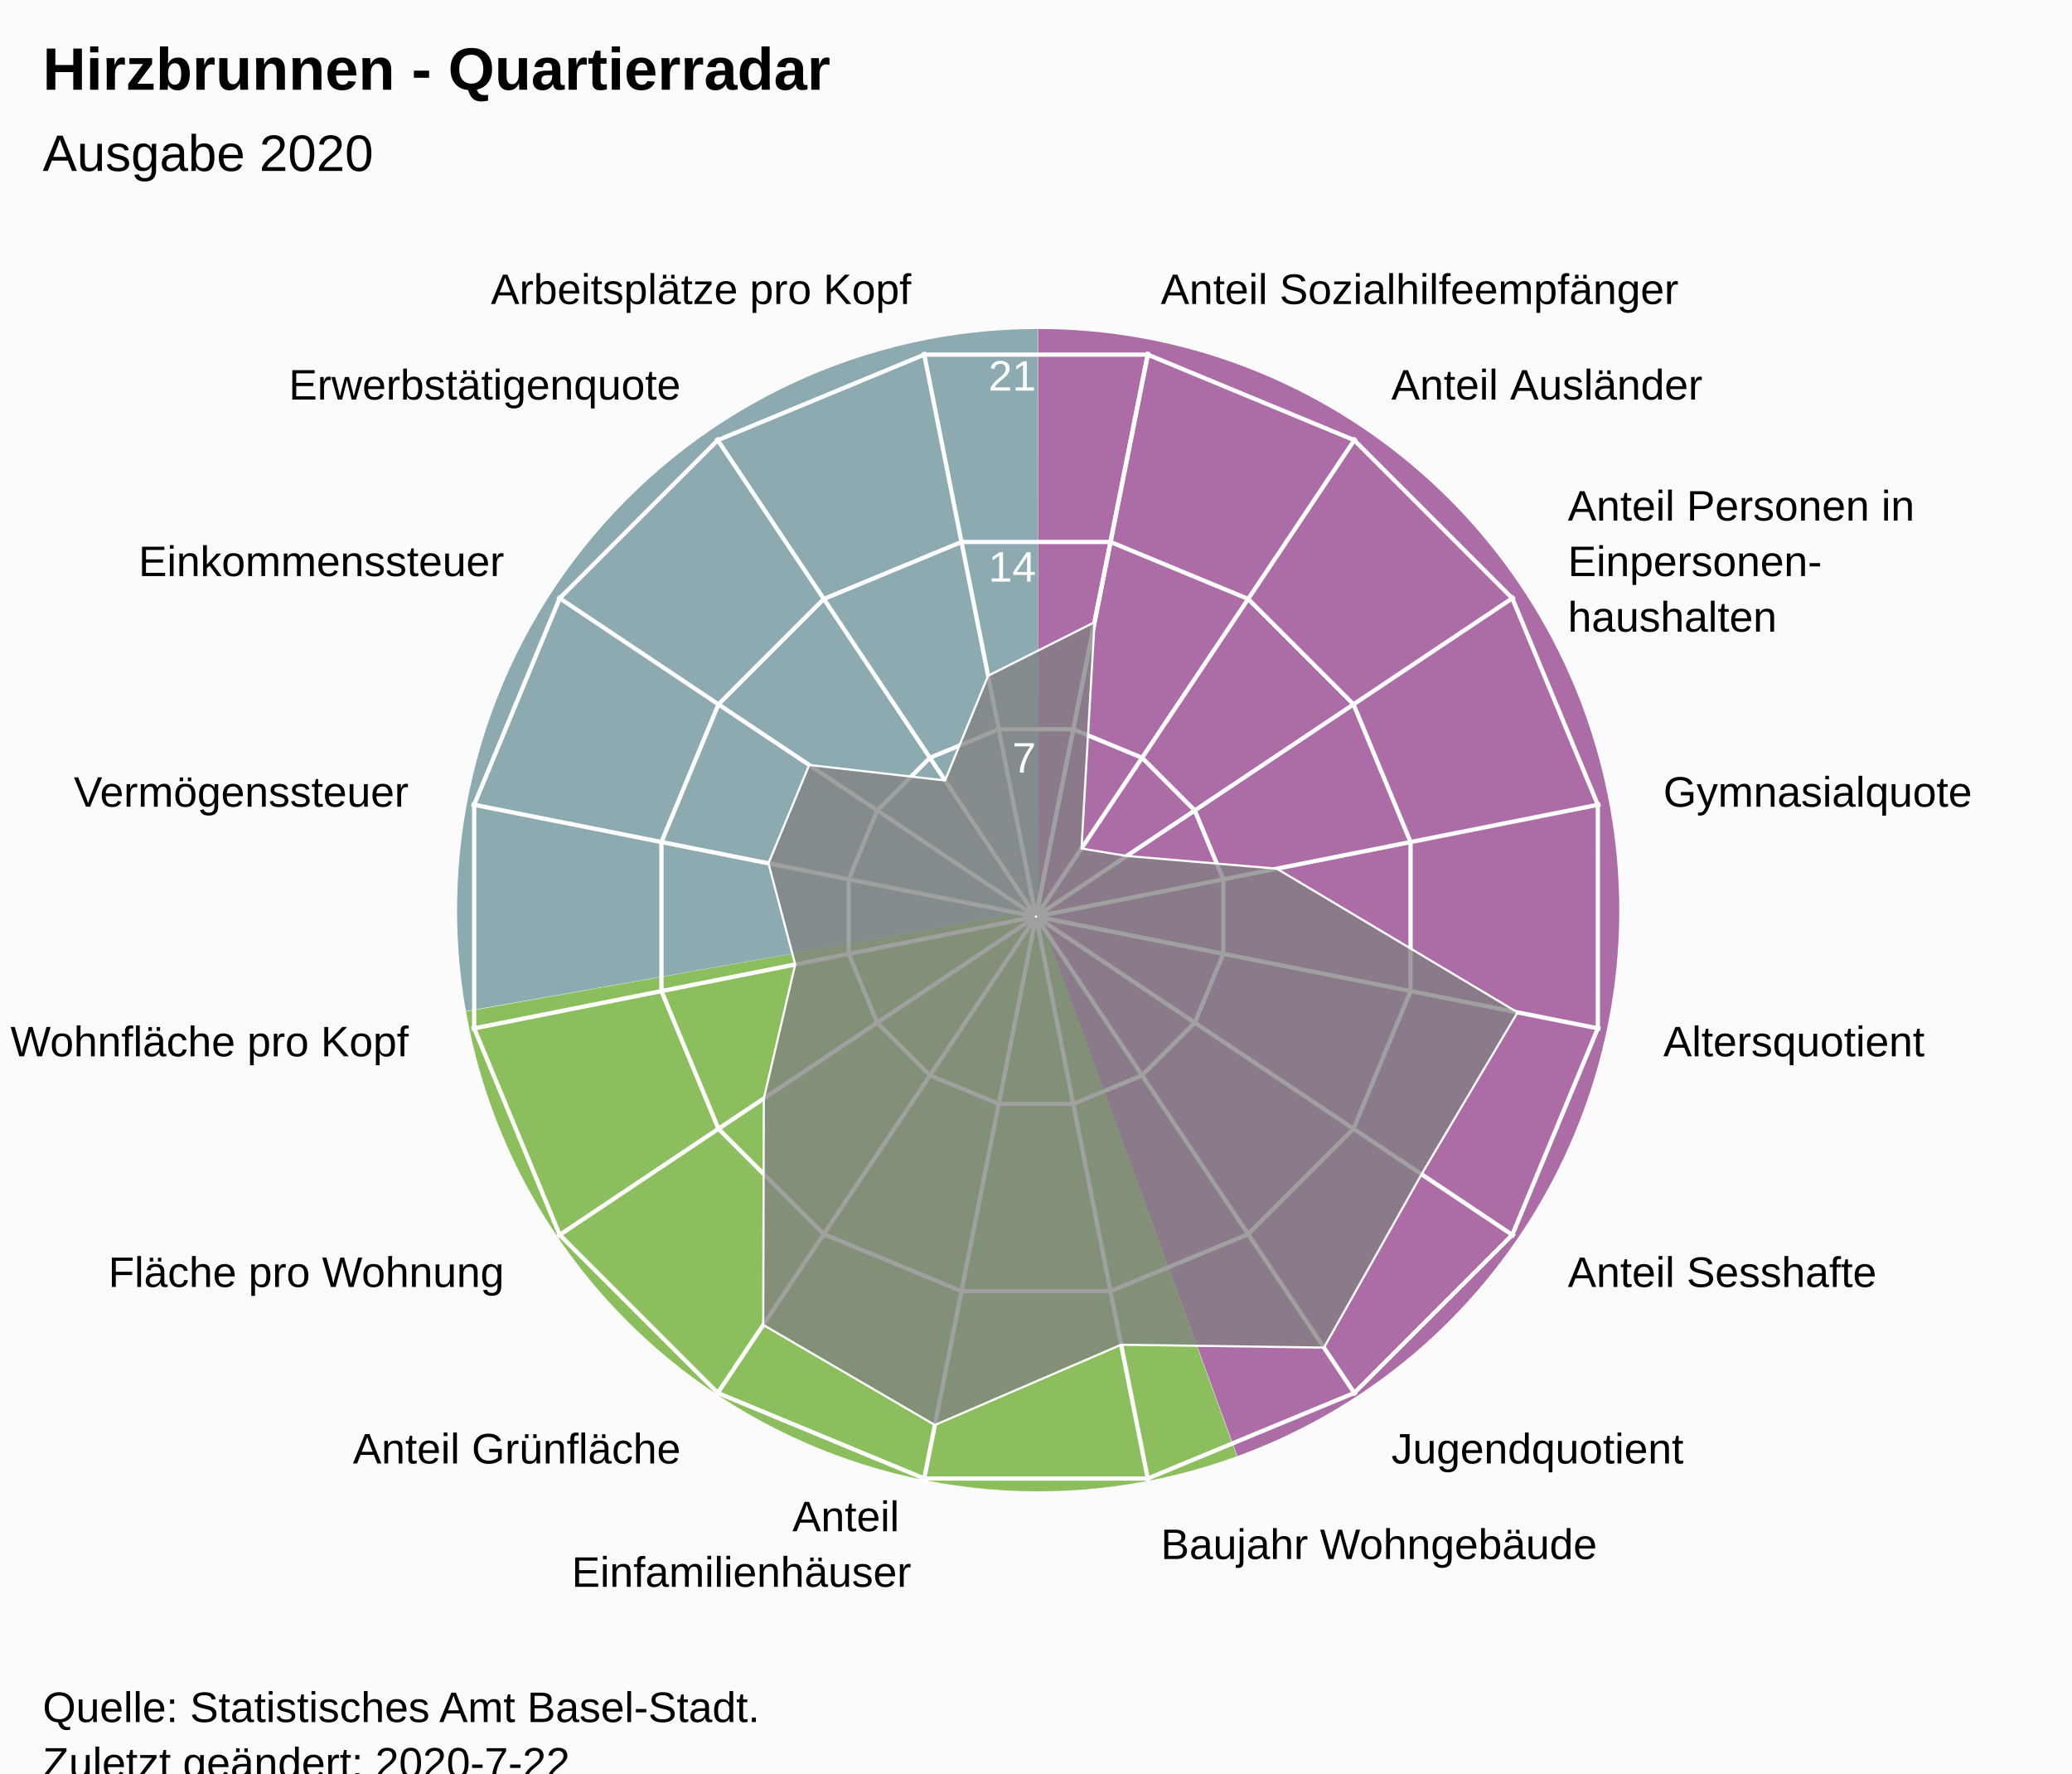
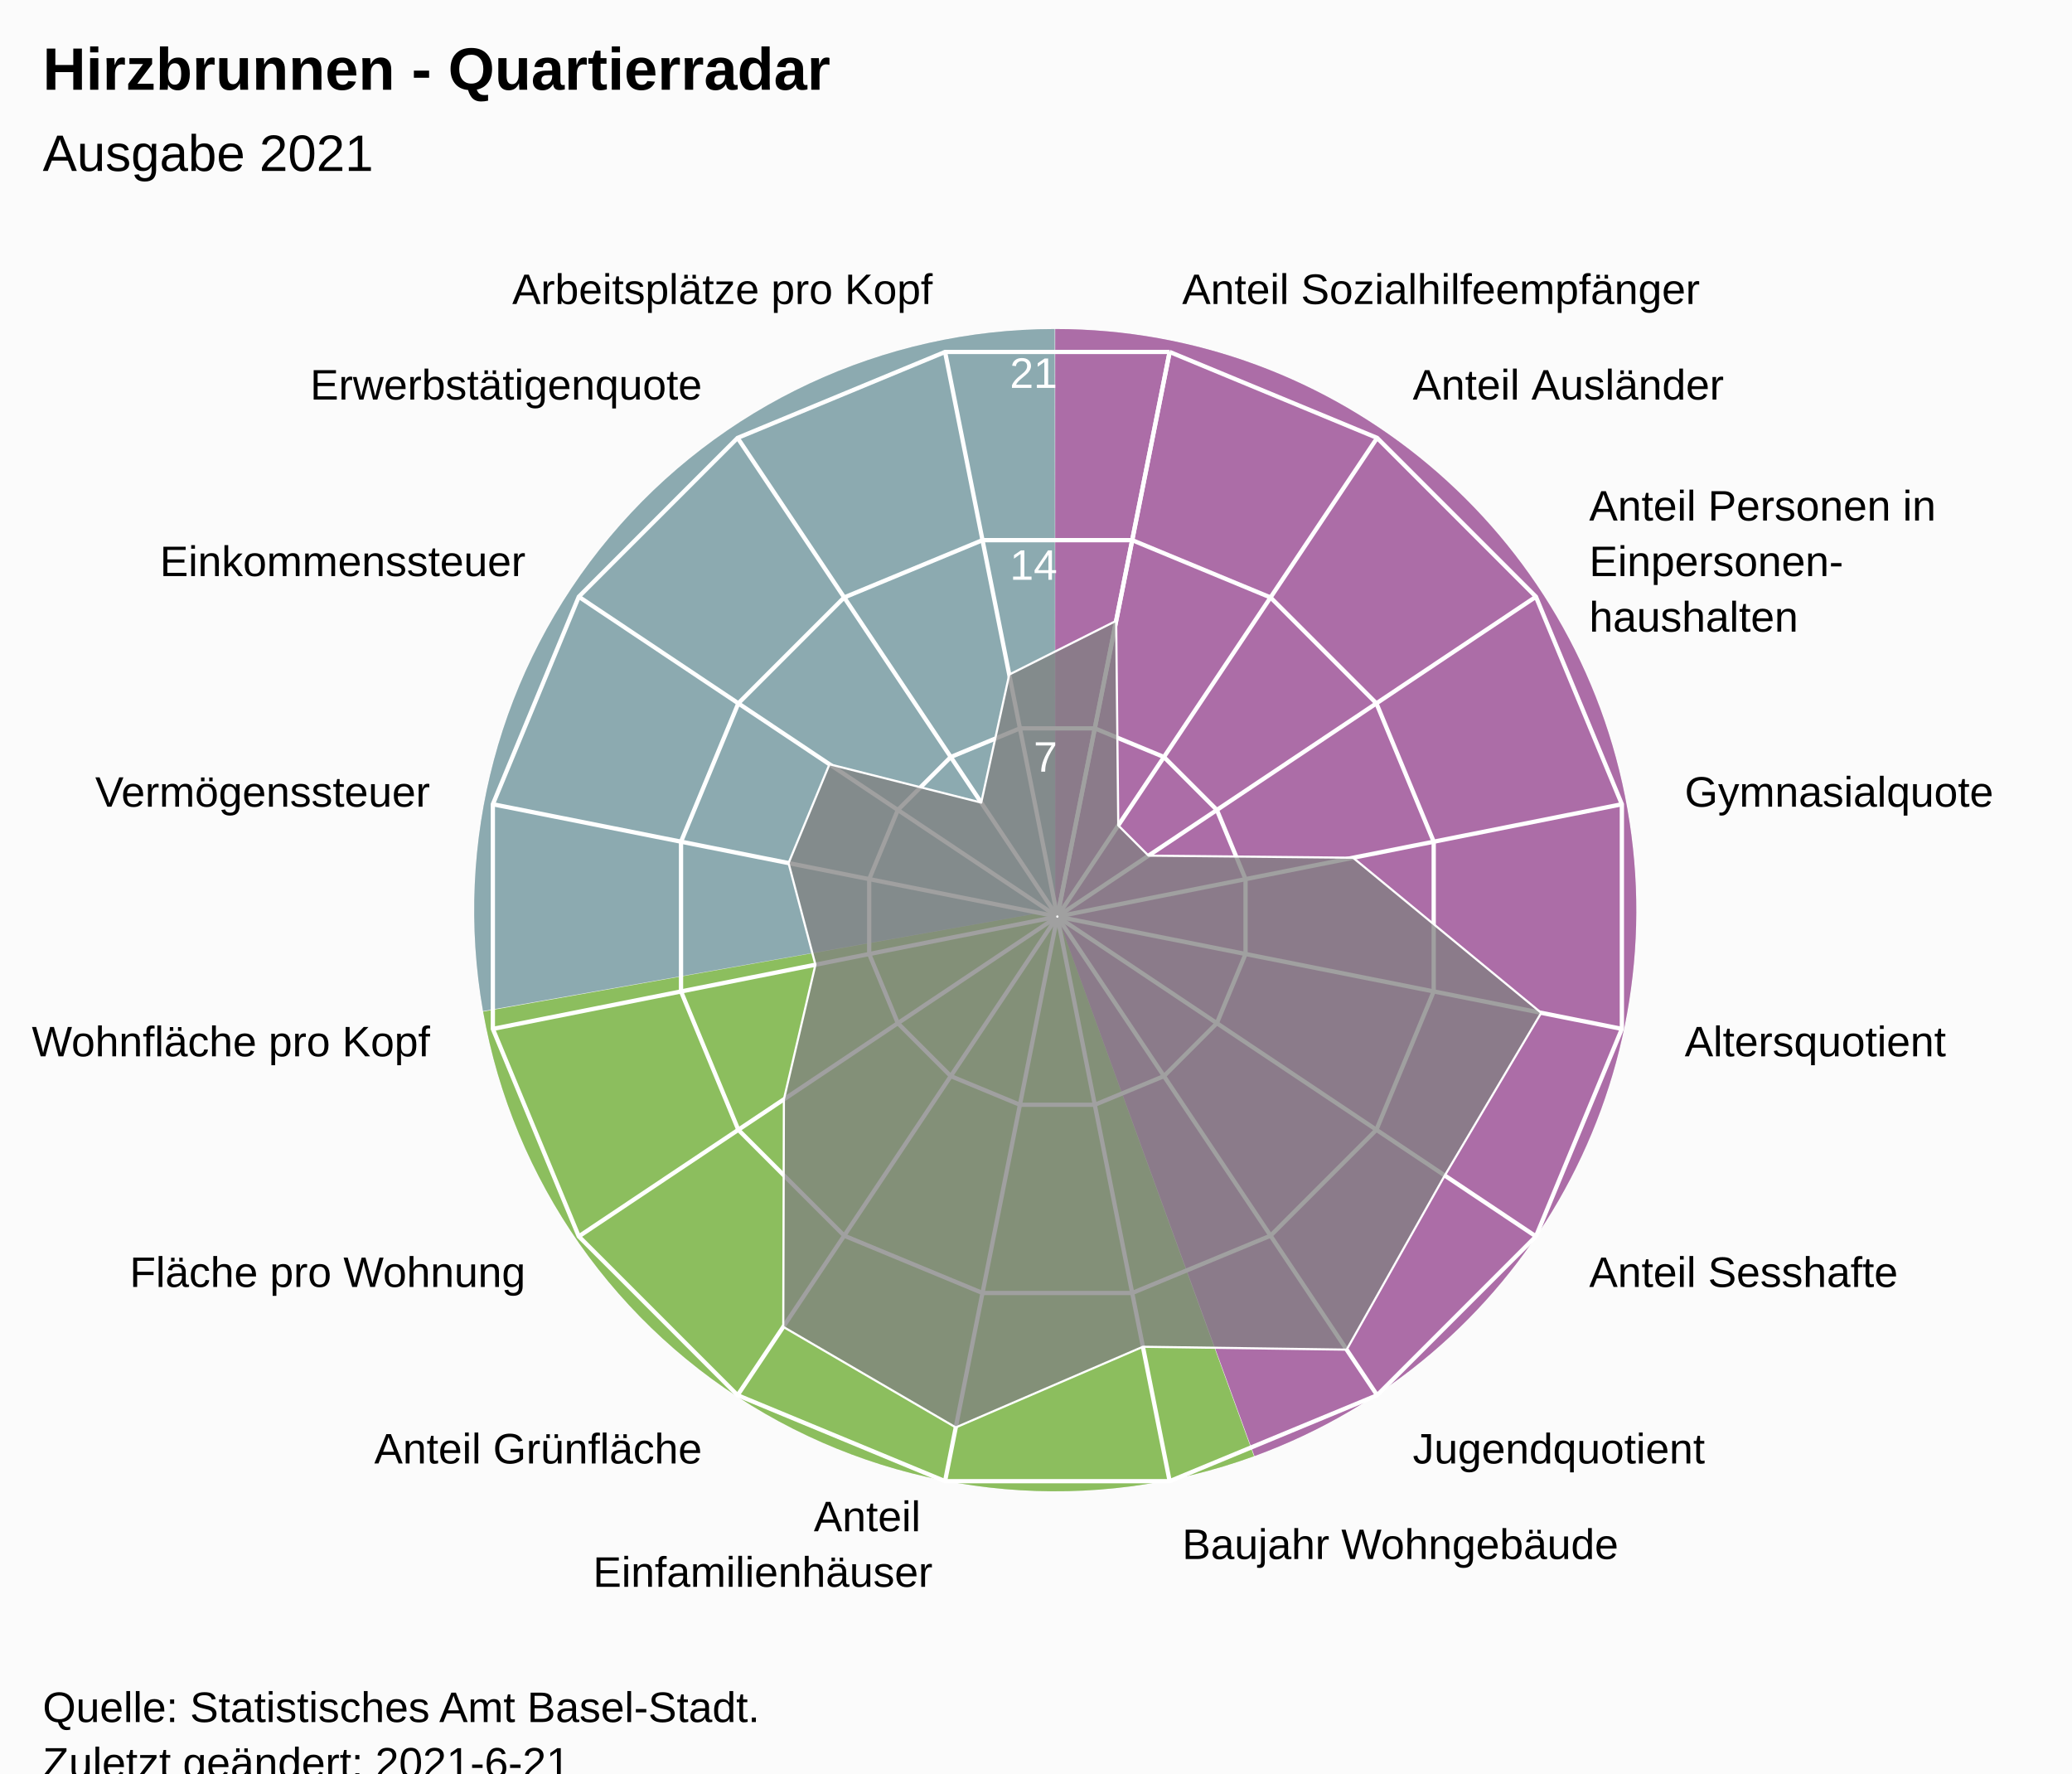
<svg xmlns="http://www.w3.org/2000/svg" version="1.1" class="highcharts-root" style="font-family:Arial;font-size:12px;" viewBox="0 0 485 415">
  <defs>
-     <clipPath id="highcharts-4prrlla-24-">
-       <rect x="0" y="0" width="465" height="317" fill="none" />
+     <clipPath id="highcharts-kip5vp0-24-">
+       <rect x="0" y="0" width="455" height="317" fill="none" />
    </clipPath>
-     <clipPath id="highcharts-4prrlla-42">
-       <circle cx="232.5" cy="158.5" r="134.725" />
+     <clipPath id="highcharts-kip5vp0-42">
+       <circle cx="227.5" cy="158.5" r="134.725" />
    </clipPath>
-     <clipPath id="highcharts-4prrlla-43-">
-       <rect x="10" y="56" width="465" height="317" fill="none" />
+     <clipPath id="highcharts-kip5vp0-43-">
+       <rect x="20" y="56" width="455" height="317" fill="none" />
    </clipPath>
  </defs>
  <rect fill="#fbfbfb" class="highcharts-background" x="0" y="0" width="485" height="428" rx="0" ry="0" />
-   <rect fill="none" class="highcharts-plot-background" x="10" y="56" width="465" height="317" />
-   <path fill="#923F8D" d="M 243 77 A 136 136 0 0 1 289.643 340.752 L 243 213 A 0 0 0 0 0 243 213 Z" fill-opacity="0.5" />
-   <path fill="#68AB2B" d="M 289.515 340.798 A 136 136 0 0 1 109.09 236.75 L 243 213 A 0 0 0 0 0 243 213 Z" fill-opacity="0.5" />
-   <path fill="#689199" d="M 109.066 236.616 A 136 136 0 0 1 242.864 77 L 243 213 A 0 0 0 0 0 243 213 Z" fill-opacity="0.5" />
-   <path fill="#923F8D" d="M 243 77 A 136 136 0 0 1 289.643 340.752 L 243 213 A 0 0 0 0 0 243 213 Z" fill-opacity="0.5" />
-   <path fill="#68AB2B" d="M 289.515 340.798 A 136 136 0 0 1 109.09 236.75 L 243 213 A 0 0 0 0 0 243 213 Z" fill-opacity="0.5" />
-   <path fill="#689199" d="M 109.066 236.616 A 136 136 0 0 1 242.864 77 L 243 213 A 0 0 0 0 0 243 213 Z" fill-opacity="0.5" />
+   <rect fill="none" class="highcharts-plot-background" x="20" y="56" width="455" height="317" />
+   <path fill="#923F8D" d="M 247 77 A 136 136 0 0 1 293.643 340.752 L 247 213 A 0 0 0 0 0 247 213 Z" fill-opacity="0.5" />
+   <path fill="#68AB2B" d="M 293.515 340.798 A 136 136 0 0 1 113.09 236.75 L 247 213 A 0 0 0 0 0 247 213 Z" fill-opacity="0.5" />
+   <path fill="#689199" d="M 113.066 236.616 A 136 136 0 0 1 246.864 77 L 247 213 A 0 0 0 0 0 247 213 Z" fill-opacity="0.5" />
+   <path fill="#923F8D" d="M 247 77 A 136 136 0 0 1 293.643 340.752 L 247 213 A 0 0 0 0 0 247 213 Z" fill-opacity="0.5" />
+   <path fill="#68AB2B" d="M 293.515 340.798 A 136 136 0 0 1 113.09 236.75 L 247 213 A 0 0 0 0 0 247 213 Z" fill-opacity="0.5" />
+   <path fill="#689199" d="M 113.066 236.616 A 136 136 0 0 1 246.864 77 L 247 213 A 0 0 0 0 0 247 213 Z" fill-opacity="0.5" />
  <g class="highcharts-pane-group" data-z-index="0" />
  <g class="highcharts-grid highcharts-xaxis-grid" data-z-index="1">
-     <path fill="none" stroke="white" stroke-width="1" data-z-index="1" class="highcharts-grid-line" d="M 242.5 214.5 L 268.784 82.364" opacity="1" />
-     <path fill="none" stroke="white" stroke-width="1" data-z-index="1" class="highcharts-grid-line" d="M 242.5 214.5 L 317.349 102.48" opacity="1" />
-     <path fill="none" stroke="white" stroke-width="1" data-z-index="1" class="highcharts-grid-line" d="M 242.5 214.5 L 354.52 139.651" opacity="1" />
-     <path fill="none" stroke="white" stroke-width="1" data-z-index="1" class="highcharts-grid-line" d="M 242.5 214.5 L 374.636 188.216" opacity="1" />
-     <path fill="none" stroke="white" stroke-width="1" data-z-index="1" class="highcharts-grid-line" d="M 242.5 214.5 L 374.636 240.784" opacity="1" />
-     <path fill="none" stroke="white" stroke-width="1" data-z-index="1" class="highcharts-grid-line" d="M 242.5 214.5 L 354.52 289.349" opacity="1" />
-     <path fill="none" stroke="white" stroke-width="1" data-z-index="1" class="highcharts-grid-line" d="M 242.5 214.5 L 317.349 326.52" opacity="1" />
-     <path fill="none" stroke="white" stroke-width="1" data-z-index="1" class="highcharts-grid-line" d="M 242.5 214.5 L 268.784 346.636" opacity="1" />
-     <path fill="none" stroke="white" stroke-width="1" data-z-index="1" class="highcharts-grid-line" d="M 242.5 214.5 L 216.216 346.636" opacity="1" />
-     <path fill="none" stroke="white" stroke-width="1" data-z-index="1" class="highcharts-grid-line" d="M 242.5 214.5 L 167.651 326.52" opacity="1" />
-     <path fill="none" stroke="white" stroke-width="1" data-z-index="1" class="highcharts-grid-line" d="M 242.5 214.5 L 130.48 289.349" opacity="1" />
-     <path fill="none" stroke="white" stroke-width="1" data-z-index="1" class="highcharts-grid-line" d="M 242.5 214.5 L 110.364 240.784" opacity="1" />
-     <path fill="none" stroke="white" stroke-width="1" data-z-index="1" class="highcharts-grid-line" d="M 242.5 214.5 L 110.364 188.216" opacity="1" />
-     <path fill="none" stroke="white" stroke-width="1" data-z-index="1" class="highcharts-grid-line" d="M 242.5 214.5 L 130.48 139.651" opacity="1" />
-     <path fill="none" stroke="white" stroke-width="1" data-z-index="1" class="highcharts-grid-line" d="M 242.5 214.5 L 167.651 102.48" opacity="1" />
-     <path fill="none" stroke="white" stroke-width="1" data-z-index="1" class="highcharts-grid-line" d="M 242.5 214.5 L 216.216 82.364" opacity="1" />
-     <path fill="none" stroke="white" stroke-width="1" data-z-index="1" class="highcharts-grid-line" d="M 242.5 214.5 L 268.784 82.364" opacity="1" />
+     <path fill="none" stroke="white" stroke-width="1" data-z-index="1" class="highcharts-grid-line" d="M 247.5 214.5 L 273.784 82.364" opacity="1" />
+     <path fill="none" stroke="white" stroke-width="1" data-z-index="1" class="highcharts-grid-line" d="M 247.5 214.5 L 322.349 102.48" opacity="1" />
+     <path fill="none" stroke="white" stroke-width="1" data-z-index="1" class="highcharts-grid-line" d="M 247.5 214.5 L 359.52 139.651" opacity="1" />
+     <path fill="none" stroke="white" stroke-width="1" data-z-index="1" class="highcharts-grid-line" d="M 247.5 214.5 L 379.636 188.216" opacity="1" />
+     <path fill="none" stroke="white" stroke-width="1" data-z-index="1" class="highcharts-grid-line" d="M 247.5 214.5 L 379.636 240.784" opacity="1" />
+     <path fill="none" stroke="white" stroke-width="1" data-z-index="1" class="highcharts-grid-line" d="M 247.5 214.5 L 359.52 289.349" opacity="1" />
+     <path fill="none" stroke="white" stroke-width="1" data-z-index="1" class="highcharts-grid-line" d="M 247.5 214.5 L 322.349 326.52" opacity="1" />
+     <path fill="none" stroke="white" stroke-width="1" data-z-index="1" class="highcharts-grid-line" d="M 247.5 214.5 L 273.784 346.636" opacity="1" />
+     <path fill="none" stroke="white" stroke-width="1" data-z-index="1" class="highcharts-grid-line" d="M 247.5 214.5 L 221.216 346.636" opacity="1" />
+     <path fill="none" stroke="white" stroke-width="1" data-z-index="1" class="highcharts-grid-line" d="M 247.5 214.5 L 172.651 326.52" opacity="1" />
+     <path fill="none" stroke="white" stroke-width="1" data-z-index="1" class="highcharts-grid-line" d="M 247.5 214.5 L 135.48 289.349" opacity="1" />
+     <path fill="none" stroke="white" stroke-width="1" data-z-index="1" class="highcharts-grid-line" d="M 247.5 214.5 L 115.364 240.784" opacity="1" />
+     <path fill="none" stroke="white" stroke-width="1" data-z-index="1" class="highcharts-grid-line" d="M 247.5 214.5 L 115.364 188.216" opacity="1" />
+     <path fill="none" stroke="white" stroke-width="1" data-z-index="1" class="highcharts-grid-line" d="M 247.5 214.5 L 135.48 139.651" opacity="1" />
+     <path fill="none" stroke="white" stroke-width="1" data-z-index="1" class="highcharts-grid-line" d="M 247.5 214.5 L 172.651 102.48" opacity="1" />
+     <path fill="none" stroke="white" stroke-width="1" data-z-index="1" class="highcharts-grid-line" d="M 247.5 214.5 L 221.216 82.364" opacity="1" />
+     <path fill="none" stroke="white" stroke-width="1" data-z-index="1" class="highcharts-grid-line" d="M 247.5 214.5 L 273.784 82.364" opacity="1" />
  </g>
  <g class="highcharts-grid highcharts-yaxis-grid" data-z-index="1">
-     <path fill="none" stroke="white" stroke-width="1" data-z-index="1" class="highcharts-grid-line" d="M 242.5 214.5 L 242.5 214.5 L 242.5 214.5 L 242.5 214.5 L 242.5 214.5 L 242.5 214.5 L 242.5 214.5 L 242.5 214.5 L 242.5 214.5 L 242.5 214.5 L 242.5 214.5 L 242.5 214.5 L 242.5 214.5 L 242.5 214.5 L 242.5 214.5 L 242.5 214.5 L 242.5 214.5 L 242.5 214.5" opacity="1" />
-     <path fill="none" stroke="white" stroke-width="1" data-z-index="1" class="highcharts-grid-line" d="M 251.22 170.663 L 267.331 177.337 L 279.663 189.669 L 286.337 205.78 L 286.337 223.22 L 279.663 239.331 L 267.331 251.663 L 251.22 258.337 L 233.78 258.337 L 217.669 251.663 L 205.337 239.331 L 198.663 223.22 L 198.663 205.78 L 205.337 189.669 L 217.669 177.337 L 233.78 170.663 L 251.22 170.663 L 251.22 170.663" opacity="1" />
-     <path fill="none" stroke="white" stroke-width="1" data-z-index="1" class="highcharts-grid-line" d="M 259.939 126.827 L 292.163 140.174 L 316.826 164.837 L 330.173 197.061 L 330.173 231.939 L 316.826 264.163 L 292.163 288.826 L 259.939 302.173 L 225.061 302.173 L 192.837 288.826 L 168.174 264.163 L 154.827 231.939 L 154.827 197.061 L 168.174 164.837 L 192.837 140.174 L 225.061 126.827 L 259.939 126.827 L 259.939 126.827" opacity="1" />
-     <path fill="none" stroke="white" stroke-width="1" data-z-index="1" class="highcharts-grid-line" d="M 268.659 82.99 L 316.994 103.011 L 353.989 140.006 L 374.01 188.341 L 374.01 240.659 L 353.989 288.994 L 316.994 325.989 L 268.659 346.01 L 216.341 346.01 L 168.006 325.989 L 131.011 288.994 L 110.99 240.659 L 110.99 188.341 L 131.011 140.006 L 168.006 103.011 L 216.341 82.99 L 268.659 82.99 L 268.659 82.99" opacity="1" />
+     <path fill="none" stroke="white" stroke-width="1" data-z-index="1" class="highcharts-grid-line" d="M 247.5 214.5 L 247.5 214.5 L 247.5 214.5 L 247.5 214.5 L 247.5 214.5 L 247.5 214.5 L 247.5 214.5 L 247.5 214.5 L 247.5 214.5 L 247.5 214.5 L 247.5 214.5 L 247.5 214.5 L 247.5 214.5 L 247.5 214.5 L 247.5 214.5 L 247.5 214.5 L 247.5 214.5 L 247.5 214.5" opacity="1" />
+     <path fill="none" stroke="white" stroke-width="1" data-z-index="1" class="highcharts-grid-line" d="M 256.261 170.455 L 272.45 177.16 L 284.84 189.55 L 291.545 205.739 L 291.545 223.261 L 284.84 239.45 L 272.45 251.84 L 256.261 258.545 L 238.739 258.545 L 222.55 251.84 L 210.16 239.45 L 203.455 223.261 L 203.455 205.739 L 210.16 189.55 L 222.55 177.16 L 238.739 170.455 L 256.261 170.455 L 256.261 170.455" opacity="1" />
+     <path fill="none" stroke="white" stroke-width="1" data-z-index="1" class="highcharts-grid-line" d="M 265.022 126.409 L 297.399 139.82 L 322.18 164.601 L 335.591 196.978 L 335.591 232.022 L 322.18 264.399 L 297.399 289.18 L 265.022 302.591 L 229.978 302.591 L 197.601 289.18 L 172.82 264.399 L 159.409 232.022 L 159.409 196.978 L 172.82 164.601 L 197.601 139.82 L 229.978 126.409 L 265.022 126.409 L 265.022 126.409" opacity="1" />
+     <path fill="none" stroke="white" stroke-width="1" data-z-index="1" class="highcharts-grid-line" d="M 273.784 82.364 L 322.349 102.48 L 359.52 139.651 L 379.636 188.216 L 379.636 240.784 L 359.52 289.349 L 322.349 326.52 L 273.784 346.636 L 221.216 346.636 L 172.651 326.52 L 135.48 289.349 L 115.364 240.784 L 115.364 188.216 L 135.48 139.651 L 172.651 102.48 L 221.216 82.364 L 273.784 82.364 L 273.784 82.364" opacity="1" />
  </g>
-   <rect fill="none" class="highcharts-plot-border" data-z-index="1" x="10" y="56" width="465" height="317" />
+   <rect fill="none" class="highcharts-plot-border" data-z-index="1" x="20" y="56" width="455" height="317" />
  <g class="highcharts-axis highcharts-xaxis" data-z-index="2">
-     <path fill="none" class="highcharts-axis-line" data-z-index="7" d="M 242.5 79.775 A 134.725 134.725 0 1 1 242.365 79.775 M 242.5 214.5 A 0 0 0 1 0 242.5 214.5" />
+     <path fill="none" class="highcharts-axis-line" data-z-index="7" d="M 247.5 79.775 A 134.725 134.725 0 1 1 247.365 79.775 M 247.5 214.5 A 0 0 0 1 0 247.5 214.5" />
  </g>
  <g class="highcharts-axis highcharts-yaxis" data-z-index="2">
-     <path fill="none" class="highcharts-axis-line" data-z-index="7" d="M 242.5 214.5 L 242.5 79.775" />
+     <path fill="none" class="highcharts-axis-line" data-z-index="7" d="M 247.5 214.5 L 247.5 79.775" />
  </g>
  <g class="highcharts-series-group" data-z-index="3">
-     <g class="highcharts-series highcharts-series-0 highcharts-area-series" data-z-index="0.1" opacity="1" transform="translate(10,56) scale(1 1)" clip-path="url(#highcharts-4prrlla-42)">
-       <path fill="rgb(128,128,128)" fill-opacity="0.75" d="M 246.202 89.614 L 243.142 142.573 L 253.736 144.311 L 288.861 147.289 L 345.223 180.922 L 322.753 218.805 L 299.9 259.371 L 252.431 258.698 L 208.832 277.485 L 168.648 254.062 L 168.792 201.068 L 176.139 169.711 L 169.876 146.043 L 179.41 123.026 L 211.216 126.646 L 221.289 102.139 L 246.202 89.614 L 232.446 158.77 L 232.554 158.77 L 232.653 158.729 L 232.729 158.653 L 232.77 158.554 L 232.77 158.446 L 232.729 158.347 L 232.653 158.271 L 232.554 158.23 L 232.446 158.23 L 232.347 158.271 L 232.271 158.347 L 232.23 158.446 L 232.23 158.554 L 232.271 158.653 L 232.347 158.729 L 232.446 158.77" class="highcharts-area" data-z-index="0" />
-       <path fill="none" d="M 246.202 89.614 L 243.142 142.573 L 253.736 144.311 L 288.861 147.289 L 345.223 180.922 L 322.753 218.805 L 299.9 259.371 L 252.431 258.698 L 208.832 277.485 L 168.648 254.062 L 168.792 201.068 L 176.139 169.711 L 169.876 146.043 L 179.41 123.026 L 211.216 126.646 L 221.289 102.139 L 246.202 89.614" class="highcharts-graph" data-z-index="1" stroke="white" stroke-width="0.5" stroke-linejoin="round" stroke-linecap="round" />
+     <g class="highcharts-series highcharts-series-0 highcharts-area-series" data-z-index="0.1" opacity="1" transform="translate(20,56) scale(1 1)" clip-path="url(#highcharts-kip5vp0-42)">
+       <path fill="rgb(128,128,128)" fill-opacity="0.75" d="M 241.268 89.286 L 241.757 137.163 L 248.837 144.243 L 296.714 144.732 L 340.76 181.029 L 318.183 219.092 L 295.221 259.851 L 247.526 259.175 L 203.72 278.052 L 163.344 254.517 L 163.489 201.271 L 170.87 169.764 L 164.578 145.984 L 174.157 122.858 L 209.679 131.829 L 216.236 101.87 L 241.268 89.286 L 227.446 158.77 L 227.554 158.77 L 227.653 158.729 L 227.729 158.653 L 227.77 158.554 L 227.77 158.446 L 227.729 158.347 L 227.653 158.271 L 227.554 158.23 L 227.446 158.23 L 227.347 158.271 L 227.271 158.347 L 227.23 158.446 L 227.23 158.554 L 227.271 158.653 L 227.347 158.729 L 227.446 158.77" class="highcharts-area" data-z-index="0" />
+       <path fill="none" d="M 241.268 89.286 L 241.757 137.163 L 248.837 144.243 L 296.714 144.732 L 340.76 181.029 L 318.183 219.092 L 295.221 259.851 L 247.526 259.175 L 203.72 278.052 L 163.344 254.517 L 163.489 201.271 L 170.87 169.764 L 164.578 145.984 L 174.157 122.858 L 209.679 131.829 L 216.236 101.87 L 241.268 89.286" class="highcharts-graph" data-z-index="1" stroke="white" stroke-width="0.5" stroke-linejoin="round" stroke-linecap="round" />
    </g>
-     <g class="highcharts-markers highcharts-series-0 highcharts-area-series" data-z-index="0.1" opacity="1" transform="translate(10,56) scale(1 1)" clip-path="none" />
+     <g class="highcharts-markers highcharts-series-0 highcharts-area-series" data-z-index="0.1" opacity="1" transform="translate(20,56) scale(1 1)" clip-path="none" />
  </g>
  <text x="10" text-anchor="start" class="highcharts-title" data-z-index="4" style="color:#000000;font-size:14px;font-weight:bold;font-family:Arial;fill:#000000;" y="21">
    <tspan>Hirzbrunnen - Quartierradar</tspan>
  </text>
  <text x="10" text-anchor="start" class="highcharts-subtitle" data-z-index="4" style="color:#000000;font-size:12px;font-weight:normal;font-family:Arial;fill:#000000;" y="40">
-     <tspan>Ausgabe 2020</tspan>
+     <tspan>Ausgabe 2021</tspan>
  </text>
  <text x="10" text-anchor="start" class="highcharts-caption" data-z-index="4" style="color:#666666;fill:#666666;" y="385" />
  <g class="highcharts-axis-labels highcharts-xaxis-labels" data-z-index="7">
-     <text x="271.71" style="color:#000000;cursor:default;font-size:10px;fill:#000000;" transform="translate(0,0)" text-anchor="start" y="71.152" opacity="1">
+     <text x="276.71" style="color:#000000;cursor:default;font-size:10px;fill:#000000;" transform="translate(0,0)" text-anchor="start" y="71.152" opacity="1">
      <tspan>Anteil Sozialhilfeempfänger</tspan>
    </text>
-     <text x="325.683" style="color:#000000;cursor:default;font-size:10px;fill:#000000;" transform="translate(0,0)" text-anchor="start" y="93.508" opacity="1">
+     <text x="330.683" style="color:#000000;cursor:default;font-size:10px;fill:#000000;" transform="translate(0,0)" text-anchor="start" y="93.508" opacity="1">
      <tspan>Anteil Ausländer</tspan>
    </text>
-     <text x="366.992" style="color:#000000;cursor:default;font-size:10px;fill:#000000;" transform="translate(0,0)" text-anchor="start" y="121.817" opacity="1">
+     <text x="371.992" style="color:#000000;cursor:default;font-size:10px;fill:#000000;" transform="translate(0,0)" text-anchor="start" y="121.817" opacity="1">
      <tspan>Anteil Personen in</tspan>
-       <tspan dy="13" x="366.992">Einpersonen-</tspan>
-       <tspan dy="13" x="366.992">haushalten</tspan>
+       <tspan dy="13" x="371.992">Einpersonen-</tspan>
+       <tspan dy="13" x="371.992">haushalten</tspan>
    </text>
-     <text x="389.348" style="color:#000000;cursor:default;font-size:10px;fill:#000000;" transform="translate(0,0)" text-anchor="start" y="188.79" opacity="1">
+     <text x="394.348" style="color:#000000;cursor:default;font-size:10px;fill:#000000;" transform="translate(0,0)" text-anchor="start" y="188.79" opacity="1">
      <tspan>Gymnasialquote</tspan>
    </text>
-     <text x="389.348" style="color:#000000;cursor:default;font-size:10px;fill:#000000;" transform="translate(0,0)" text-anchor="start" y="247.21" opacity="1">
+     <text x="394.348" style="color:#000000;cursor:default;font-size:10px;fill:#000000;" transform="translate(0,0)" text-anchor="start" y="247.21" opacity="1">
      <tspan>Altersquotient</tspan>
    </text>
-     <text x="366.992" style="color:#000000;cursor:default;font-size:10px;fill:#000000;" transform="translate(0,0)" text-anchor="start" y="301.183" opacity="1">
+     <text x="371.992" style="color:#000000;cursor:default;font-size:10px;fill:#000000;" transform="translate(0,0)" text-anchor="start" y="301.183" opacity="1">
      <tspan>Anteil Sesshafte</tspan>
    </text>
-     <text x="325.683" style="color:#000000;cursor:default;font-size:10px;fill:#000000;" transform="translate(0,0)" text-anchor="start" y="342.492" opacity="1">
+     <text x="330.683" style="color:#000000;cursor:default;font-size:10px;fill:#000000;" transform="translate(0,0)" text-anchor="start" y="342.492" opacity="1">
      <tspan>Jugendquotient</tspan>
    </text>
-     <text x="271.71" style="color:#000000;cursor:default;font-size:10px;fill:#000000;" transform="translate(0,0)" text-anchor="start" y="364.848" opacity="1">
+     <text x="276.71" style="color:#000000;cursor:default;font-size:10px;fill:#000000;" transform="translate(0,0)" text-anchor="start" y="364.848" opacity="1">
      <tspan>Baujahr Wohngebäude</tspan>
    </text>
-     <text x="213.29" style="color:#000000;cursor:default;font-size:10px;fill:#000000;" transform="translate(0,0)" text-anchor="end" y="358.348" opacity="1">
+     <text x="218.29" style="color:#000000;cursor:default;font-size:10px;fill:#000000;" transform="translate(0,0)" text-anchor="end" y="358.348" opacity="1">
      <tspan>Anteil</tspan>
-       <tspan dy="13" x="213.29">Einfamilienhäuser</tspan>
+       <tspan dy="13" x="218.29">Einfamilienhäuser</tspan>
    </text>
-     <text x="159.317" style="color:#000000;cursor:default;font-size:10px;fill:#000000;" transform="translate(0,0)" text-anchor="end" y="342.492" opacity="1">
+     <text x="164.317" style="color:#000000;cursor:default;font-size:10px;fill:#000000;" transform="translate(0,0)" text-anchor="end" y="342.492" opacity="1">
      <tspan>Anteil Grünfläche</tspan>
    </text>
-     <text x="118.008" style="color:#000000;cursor:default;font-size:10px;fill:#000000;" transform="translate(0,0)" text-anchor="end" y="301.183" opacity="1">
+     <text x="123.008" style="color:#000000;cursor:default;font-size:10px;fill:#000000;" transform="translate(0,0)" text-anchor="end" y="301.183" opacity="1">
      <tspan>Fläche pro Wohnung</tspan>
    </text>
-     <text x="95.652" style="color:#000000;cursor:default;font-size:10px;fill:#000000;" transform="translate(0,0)" text-anchor="end" y="247.21" opacity="1">
+     <text x="100.652" style="color:#000000;cursor:default;font-size:10px;fill:#000000;" transform="translate(0,0)" text-anchor="end" y="247.21" opacity="1">
      <tspan>Wohnfläche pro Kopf</tspan>
    </text>
-     <text x="95.652" style="color:#000000;cursor:default;font-size:10px;fill:#000000;" transform="translate(0,0)" text-anchor="end" y="188.79" opacity="1">
+     <text x="100.652" style="color:#000000;cursor:default;font-size:10px;fill:#000000;" transform="translate(0,0)" text-anchor="end" y="188.79" opacity="1">
      <tspan>Vermögenssteuer</tspan>
    </text>
-     <text x="118.008" style="color:#000000;cursor:default;font-size:10px;fill:#000000;" transform="translate(0,0)" text-anchor="end" y="134.817" opacity="1">
+     <text x="123.008" style="color:#000000;cursor:default;font-size:10px;fill:#000000;" transform="translate(0,0)" text-anchor="end" y="134.817" opacity="1">
      <tspan>Einkommenssteuer</tspan>
    </text>
-     <text x="159.317" style="color:#000000;cursor:default;font-size:10px;fill:#000000;" transform="translate(0,0)" text-anchor="end" y="93.508" opacity="1">
+     <text x="164.317" style="color:#000000;cursor:default;font-size:10px;fill:#000000;" transform="translate(0,0)" text-anchor="end" y="93.508" opacity="1">
      <tspan>Erwerbstätigenquote</tspan>
    </text>
-     <text x="213.29" style="color:#000000;cursor:default;font-size:10px;fill:#000000;" transform="translate(0,0)" text-anchor="end" y="71.152" opacity="1">
+     <text x="218.29" style="color:#000000;cursor:default;font-size:10px;fill:#000000;" transform="translate(0,0)" text-anchor="end" y="71.152" opacity="1">
      <tspan>Arbeitsplätze pro Kopf</tspan>
    </text>
    <text x="0" style="color:#000000;cursor:default;font-size:10px;fill:#000000;" transform="translate(0,0)" text-anchor="middle" y="-9999">16</text>
  </g>
  <g class="highcharts-axis-labels highcharts-yaxis-labels" data-z-index="7">
-     <text x="0" style="color:white;cursor:default;font-size:10px;fill:white;" text-anchor="end" transform="translate(0,0)" y="-9999" opacity="0">0</text>
-     <text x="242.5" style="color:white;cursor:default;font-size:10px;fill:white;" text-anchor="end" transform="translate(0,0)" y="180.805" opacity="1">7</text>
-     <text x="242.5" style="color:white;cursor:default;font-size:10px;fill:white;" text-anchor="end" transform="translate(0,0)" y="136.109" opacity="1">14</text>
-     <text x="242.5" style="color:white;cursor:default;font-size:10px;fill:white;" text-anchor="end" transform="translate(0,0)" y="91.414" opacity="1">21</text>
+     <text x="0" style="color:white;cursor:default;font-size:10px;fill:white;" text-anchor="end" transform="translate(0,0)" y="-9999" opacity="0">
+       <tspan>0</tspan>
+     </text>
+     <text x="247.5" style="color:white;cursor:default;font-size:10px;fill:white;" text-anchor="end" transform="translate(0,0)" y="180.592" opacity="1">
+       <tspan>7</tspan>
+     </text>
+     <text x="247.5" style="color:white;cursor:default;font-size:10px;fill:white;" text-anchor="end" transform="translate(0,0)" y="135.683" opacity="1">
+       <tspan>14</tspan>
+     </text>
+     <text x="247.5" style="color:white;cursor:default;font-size:10px;fill:white;" text-anchor="end" transform="translate(0,0)" y="90.775" opacity="1">
+       <tspan>21</tspan>
+     </text>
  </g>
  <text x="10" class="highcharts-credits" text-anchor="start" data-z-index="8" style="cursor:default;color:#000000;font-size:10px;fill:#000000;" y="403">
    <tspan>Quelle: Statistisches Amt Basel-Stadt.</tspan>
-     <tspan x="10" dy="13">Zuletzt geändert: 2020-7-22</tspan>
+     <tspan x="10" dy="13">Zuletzt geändert: 2021-6-21</tspan>
  </text>
-   <g class="highcharts-control-points" data-z-index="99" clip-path="url(#highcharts-4prrlla-43-)" />
+   <g class="highcharts-control-points" data-z-index="99" clip-path="url(#highcharts-kip5vp0-43-)" />
</svg>
